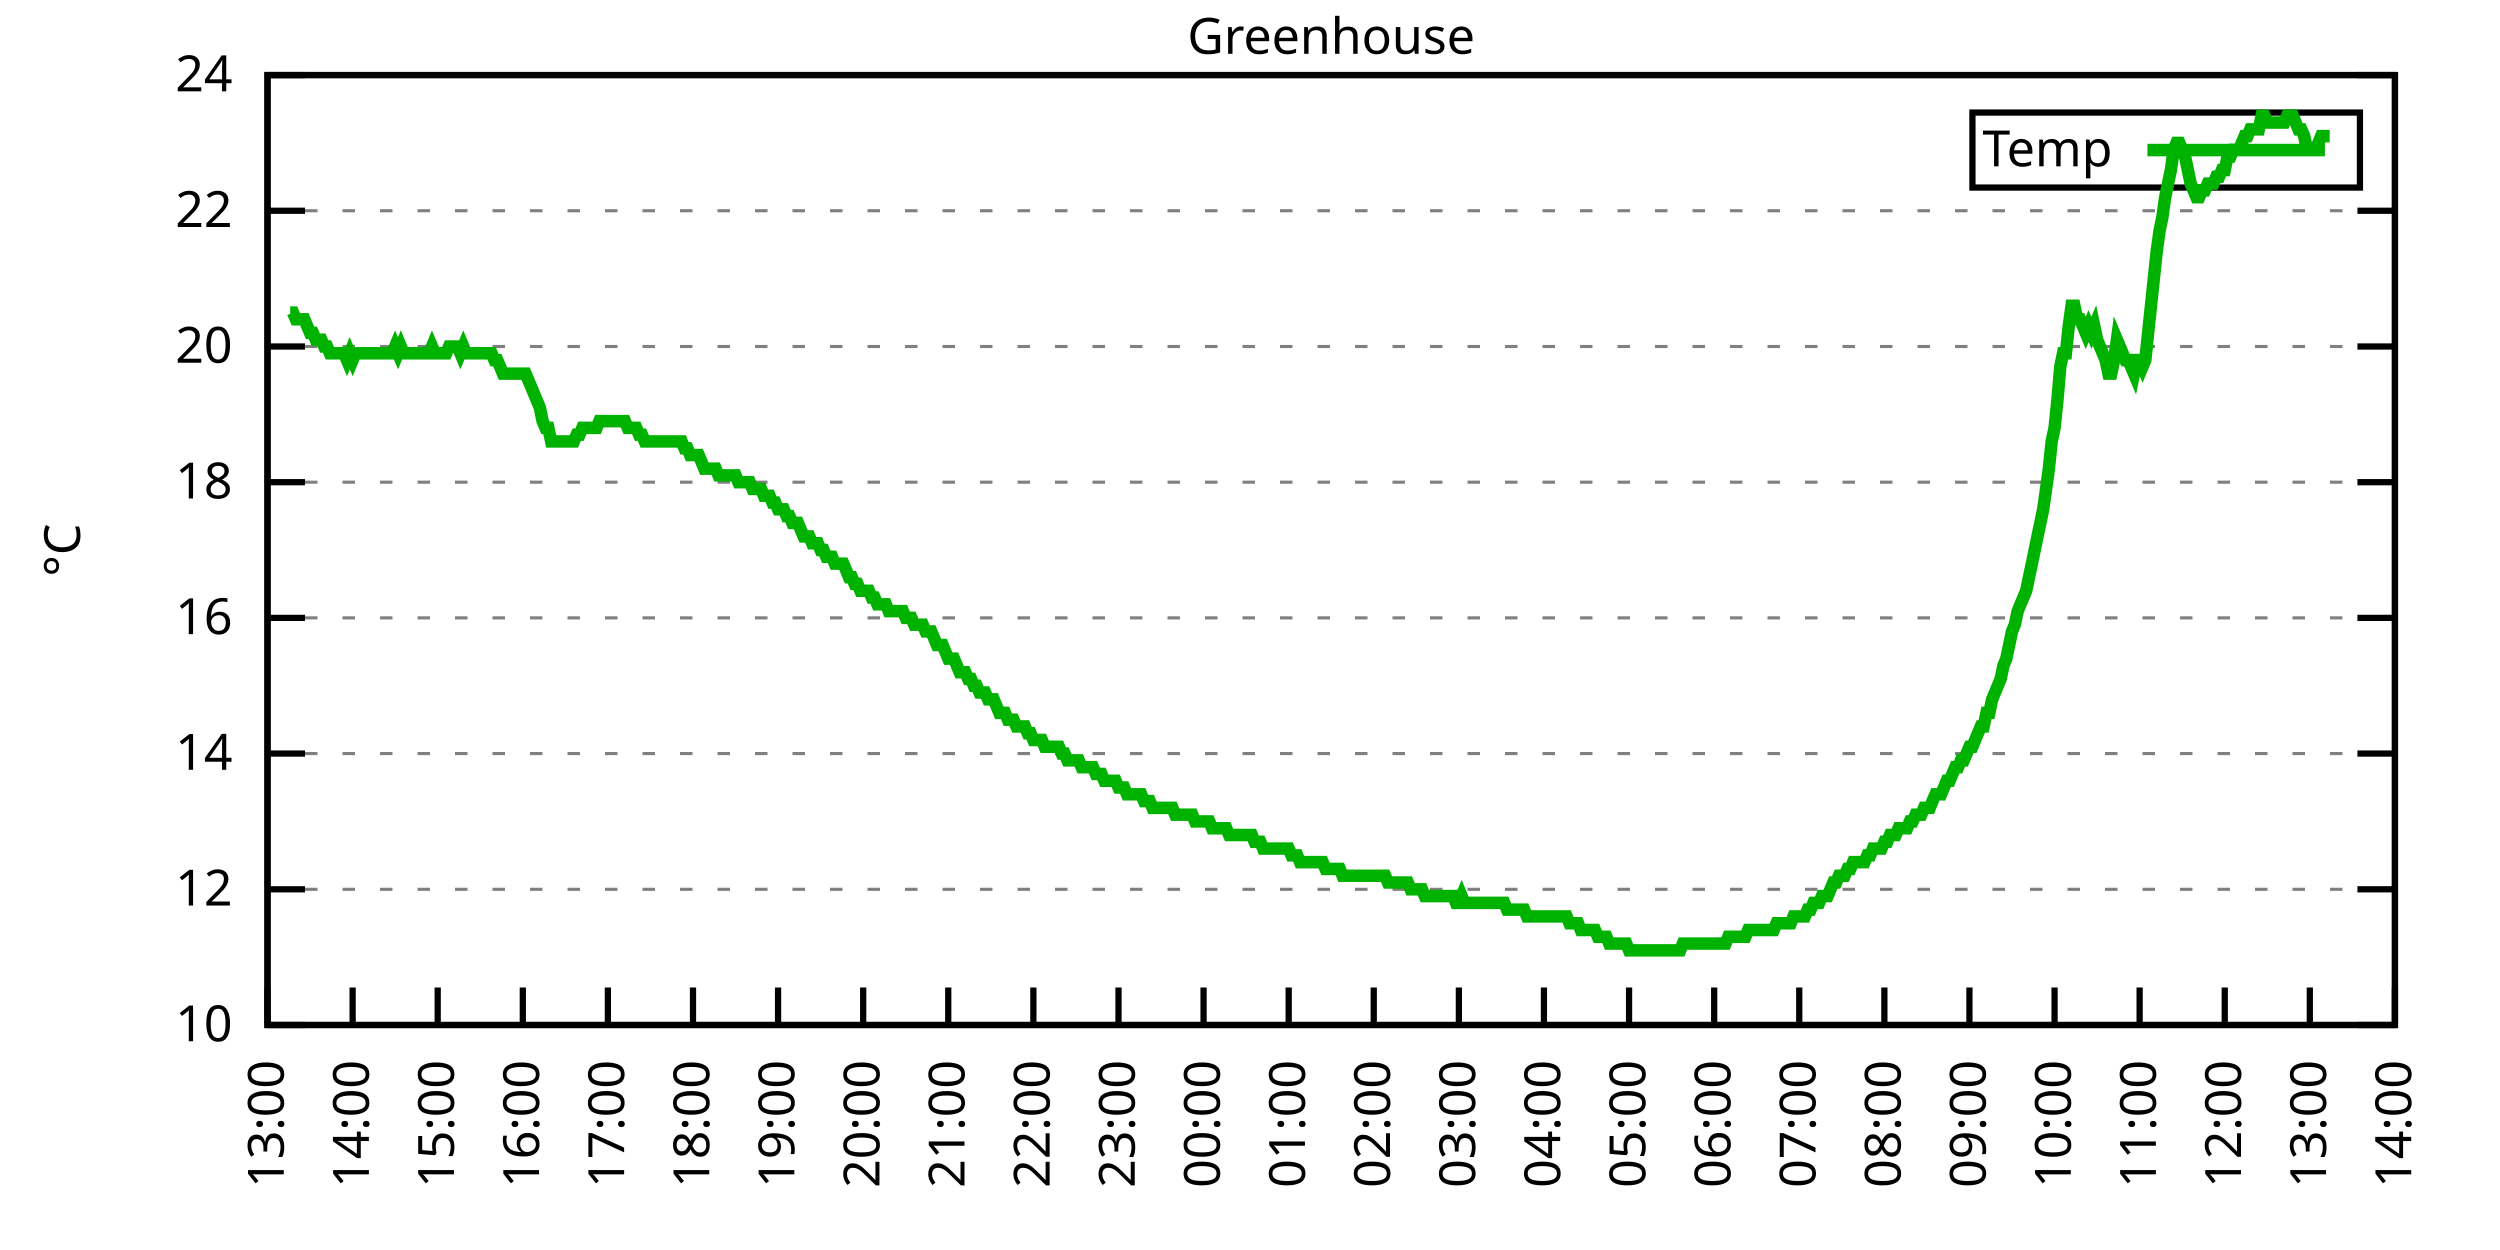
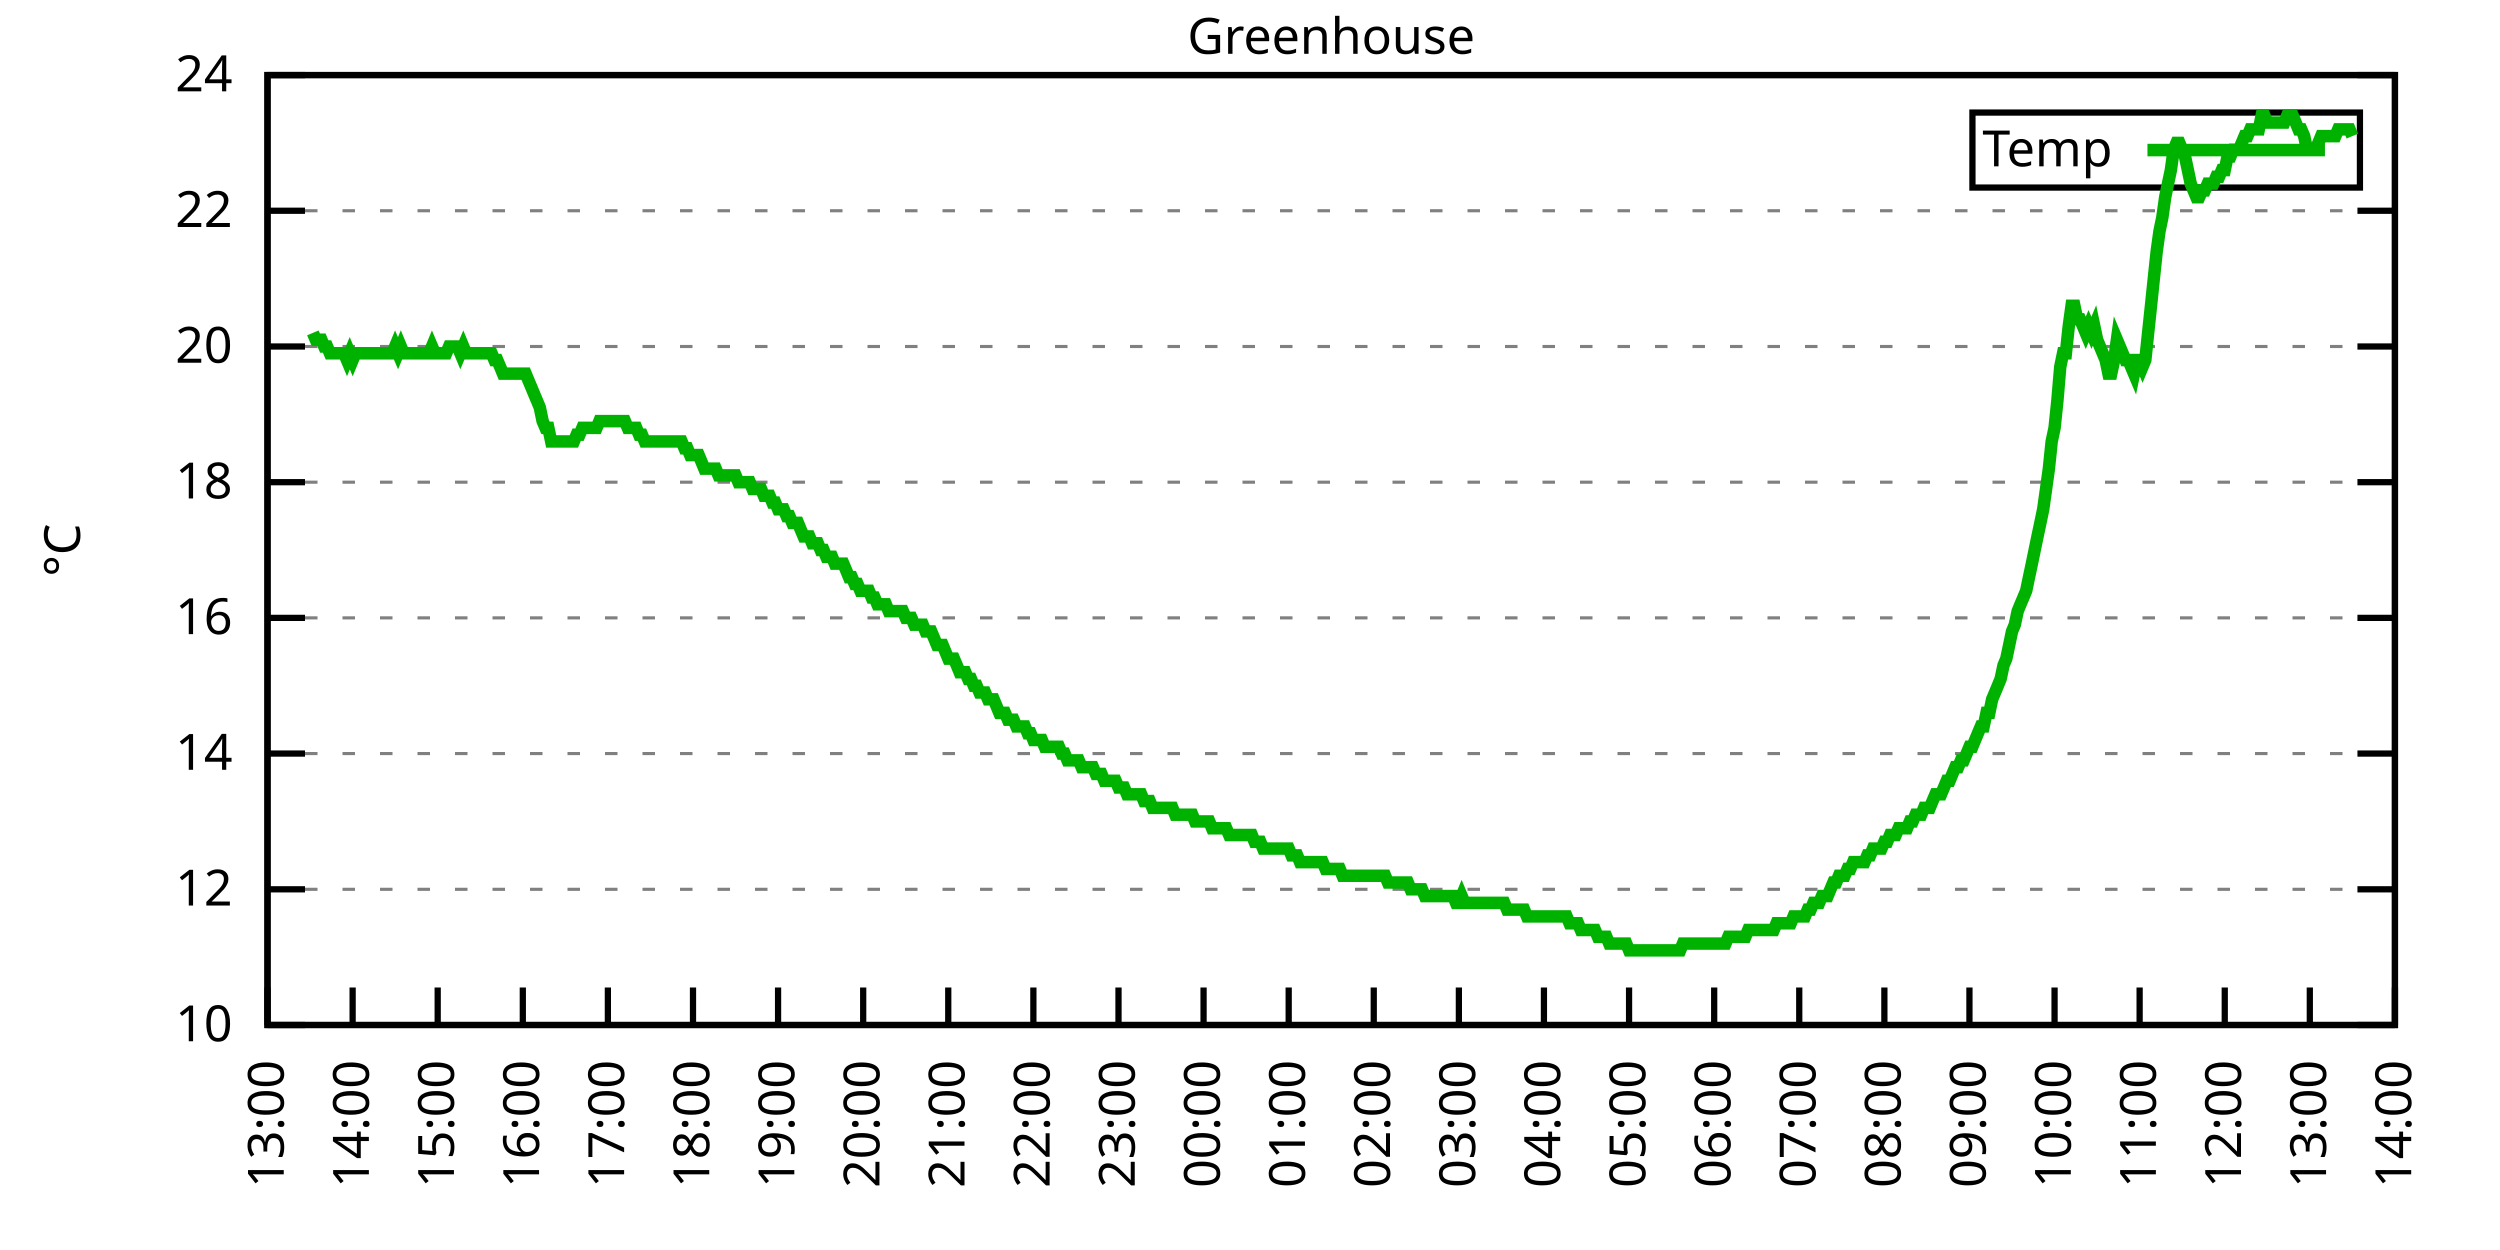
<svg xmlns="http://www.w3.org/2000/svg" xmlns:xlink="http://www.w3.org/1999/xlink" width="400" height="200" viewBox="0 0 400 200">
  <g id="gnuplot_canvas">
    <rect x="0" y="0" width="400" height="200" fill="none" />
    <defs>
      <circle id="gpDot" r="0.5" stroke-width="0.5" stroke="currentColor" />
      <path id="gpPt0" stroke-width="0.333" stroke="currentColor" d="M-1,0 h2 M0,-1 v2" />
      <path id="gpPt1" stroke-width="0.333" stroke="currentColor" d="M-1,-1 L1,1 M1,-1 L-1,1" />
      <path id="gpPt2" stroke-width="0.333" stroke="currentColor" d="M-1,0 L1,0 M0,-1 L0,1 M-1,-1 L1,1 M-1,1 L1,-1" />
      <rect id="gpPt3" stroke-width="0.333" stroke="currentColor" x="-1" y="-1" width="2" height="2" />
      <rect id="gpPt4" stroke-width="0.333" stroke="currentColor" fill="currentColor" x="-1" y="-1" width="2" height="2" />
      <circle id="gpPt5" stroke-width="0.333" stroke="currentColor" cx="0" cy="0" r="1" />
      <use xlink:href="#gpPt5" id="gpPt6" fill="currentColor" stroke="none" />
      <path id="gpPt7" stroke-width="0.333" stroke="currentColor" d="M0,-1.33 L-1.33,0.67 L1.33,0.67 z" />
      <use xlink:href="#gpPt7" id="gpPt8" fill="currentColor" stroke="none" />
      <use xlink:href="#gpPt7" id="gpPt9" stroke="currentColor" transform="rotate(180)" />
      <use xlink:href="#gpPt9" id="gpPt10" fill="currentColor" stroke="none" />
      <use xlink:href="#gpPt3" id="gpPt11" stroke="currentColor" transform="rotate(45)" />
      <use xlink:href="#gpPt11" id="gpPt12" fill="currentColor" stroke="none" />
      <path id="gpPt13" stroke-width="0.333" stroke="currentColor" d="M0,1.330 L1.265,0.411 L0.782,-1.067 L-0.782,-1.076 L-1.265,0.411 z" />
      <use xlink:href="#gpPt13" id="gpPt14" fill="currentColor" stroke="none" />
      <filter id="textbox" filterUnits="objectBoundingBox" x="0" y="0" height="1" width="1">
        <feFlood flood-color="white" flood-opacity="1" result="bgnd" />
        <feComposite in="SourceGraphic" in2="bgnd" operator="atop" />
      </filter>
      <filter id="greybox" filterUnits="objectBoundingBox" x="0" y="0" height="1" width="1">
        <feFlood flood-color="lightgrey" flood-opacity="1" result="grey" />
        <feComposite in="SourceGraphic" in2="grey" operator="atop" />
      </filter>
    </defs>
    <g fill="none" color="white" stroke="currentColor" stroke-width="1.00" stroke-linecap="butt" stroke-linejoin="miter">
</g>
    <g fill="none" color="black" stroke="currentColor" stroke-width="1.00" stroke-linecap="butt" stroke-linejoin="miter">
      <g stroke="none" shape-rendering="crispEdges">
        <polygon fill="rgb(255, 255, 255)" points="42.80,164.00 383.18,164.00 383.18,12.02 42.80,12.02 " />
      </g>
    </g>
    <g fill="none" color="black" stroke="currentColor" stroke-width="1.00" stroke-linecap="butt" stroke-linejoin="miter">
</g>
    <g fill="none" color="black" stroke="black" stroke-width="0.50" stroke-linecap="butt" stroke-linejoin="miter">
</g>
    <g fill="none" color="gray" stroke="currentColor" stroke-width="0.50" stroke-linecap="butt" stroke-linejoin="miter">
      <path stroke="gray" stroke-dasharray="2,4" class="gridline" d="M42.80,164.00 L383.19,164.00  " />
    </g>
    <g fill="none" color="gray" stroke="gray" stroke-width="1.00" stroke-linecap="butt" stroke-linejoin="miter">
</g>
    <g fill="none" color="black" stroke="currentColor" stroke-width="1.00" stroke-linecap="butt" stroke-linejoin="miter">
      <path stroke="black" d="M42.80,164.00 L48.80,164.00 M383.19,164.00 L377.19,164.00  " />
      <g transform="translate(37.20,166.60)" stroke="none" fill="black" font-family="Sans" font-size="8.00" text-anchor="end">
        <text>
          <tspan font-family="Sans"> 10</tspan>
        </text>
      </g>
    </g>
    <g fill="none" color="black" stroke="currentColor" stroke-width="1.00" stroke-linecap="butt" stroke-linejoin="miter">
</g>
    <g fill="none" color="black" stroke="black" stroke-width="0.50" stroke-linecap="butt" stroke-linejoin="miter">
</g>
    <g fill="none" color="gray" stroke="currentColor" stroke-width="0.50" stroke-linecap="butt" stroke-linejoin="miter">
      <path stroke="gray" stroke-dasharray="2,4" class="gridline" d="M42.80,142.29 L383.19,142.29  " />
    </g>
    <g fill="none" color="gray" stroke="gray" stroke-width="1.00" stroke-linecap="butt" stroke-linejoin="miter">
</g>
    <g fill="none" color="black" stroke="currentColor" stroke-width="1.00" stroke-linecap="butt" stroke-linejoin="miter">
      <path stroke="black" d="M42.80,142.29 L48.80,142.29 M383.19,142.29 L377.19,142.29  " />
      <g transform="translate(37.20,144.89)" stroke="none" fill="black" font-family="Sans" font-size="8.00" text-anchor="end">
        <text>
          <tspan font-family="Sans"> 12</tspan>
        </text>
      </g>
    </g>
    <g fill="none" color="black" stroke="currentColor" stroke-width="1.00" stroke-linecap="butt" stroke-linejoin="miter">
</g>
    <g fill="none" color="black" stroke="black" stroke-width="0.50" stroke-linecap="butt" stroke-linejoin="miter">
</g>
    <g fill="none" color="gray" stroke="currentColor" stroke-width="0.50" stroke-linecap="butt" stroke-linejoin="miter">
      <path stroke="gray" stroke-dasharray="2,4" class="gridline" d="M42.80,120.57 L383.19,120.57  " />
    </g>
    <g fill="none" color="gray" stroke="gray" stroke-width="1.00" stroke-linecap="butt" stroke-linejoin="miter">
</g>
    <g fill="none" color="black" stroke="currentColor" stroke-width="1.00" stroke-linecap="butt" stroke-linejoin="miter">
      <path stroke="black" d="M42.80,120.57 L48.80,120.57 M383.19,120.57 L377.19,120.57  " />
      <g transform="translate(37.20,123.17)" stroke="none" fill="black" font-family="Sans" font-size="8.00" text-anchor="end">
        <text>
          <tspan font-family="Sans"> 14</tspan>
        </text>
      </g>
    </g>
    <g fill="none" color="black" stroke="currentColor" stroke-width="1.00" stroke-linecap="butt" stroke-linejoin="miter">
</g>
    <g fill="none" color="black" stroke="black" stroke-width="0.50" stroke-linecap="butt" stroke-linejoin="miter">
</g>
    <g fill="none" color="gray" stroke="currentColor" stroke-width="0.50" stroke-linecap="butt" stroke-linejoin="miter">
      <path stroke="gray" stroke-dasharray="2,4" class="gridline" d="M42.80,98.86 L383.19,98.86  " />
    </g>
    <g fill="none" color="gray" stroke="gray" stroke-width="1.00" stroke-linecap="butt" stroke-linejoin="miter">
</g>
    <g fill="none" color="black" stroke="currentColor" stroke-width="1.00" stroke-linecap="butt" stroke-linejoin="miter">
      <path stroke="black" d="M42.80,98.86 L48.80,98.86 M383.19,98.86 L377.19,98.86  " />
      <g transform="translate(37.20,101.46)" stroke="none" fill="black" font-family="Sans" font-size="8.00" text-anchor="end">
        <text>
          <tspan font-family="Sans"> 16</tspan>
        </text>
      </g>
    </g>
    <g fill="none" color="black" stroke="currentColor" stroke-width="1.00" stroke-linecap="butt" stroke-linejoin="miter">
</g>
    <g fill="none" color="black" stroke="black" stroke-width="0.50" stroke-linecap="butt" stroke-linejoin="miter">
</g>
    <g fill="none" color="gray" stroke="currentColor" stroke-width="0.50" stroke-linecap="butt" stroke-linejoin="miter">
      <path stroke="gray" stroke-dasharray="2,4" class="gridline" d="M42.80,77.15 L383.19,77.15  " />
    </g>
    <g fill="none" color="gray" stroke="gray" stroke-width="1.00" stroke-linecap="butt" stroke-linejoin="miter">
</g>
    <g fill="none" color="black" stroke="currentColor" stroke-width="1.00" stroke-linecap="butt" stroke-linejoin="miter">
      <path stroke="black" d="M42.80,77.15 L48.80,77.15 M383.19,77.15 L377.19,77.15  " />
      <g transform="translate(37.20,79.75)" stroke="none" fill="black" font-family="Sans" font-size="8.00" text-anchor="end">
        <text>
          <tspan font-family="Sans"> 18</tspan>
        </text>
      </g>
    </g>
    <g fill="none" color="black" stroke="currentColor" stroke-width="1.00" stroke-linecap="butt" stroke-linejoin="miter">
</g>
    <g fill="none" color="black" stroke="black" stroke-width="0.50" stroke-linecap="butt" stroke-linejoin="miter">
</g>
    <g fill="none" color="gray" stroke="currentColor" stroke-width="0.50" stroke-linecap="butt" stroke-linejoin="miter">
      <path stroke="gray" stroke-dasharray="2,4" class="gridline" d="M42.80,55.44 L383.19,55.44  " />
    </g>
    <g fill="none" color="gray" stroke="gray" stroke-width="1.00" stroke-linecap="butt" stroke-linejoin="miter">
</g>
    <g fill="none" color="black" stroke="currentColor" stroke-width="1.00" stroke-linecap="butt" stroke-linejoin="miter">
      <path stroke="black" d="M42.80,55.44 L48.80,55.44 M383.19,55.44 L377.19,55.44  " />
      <g transform="translate(37.20,58.04)" stroke="none" fill="black" font-family="Sans" font-size="8.00" text-anchor="end">
        <text>
          <tspan font-family="Sans"> 20</tspan>
        </text>
      </g>
    </g>
    <g fill="none" color="black" stroke="currentColor" stroke-width="1.00" stroke-linecap="butt" stroke-linejoin="miter">
</g>
    <g fill="none" color="black" stroke="black" stroke-width="0.50" stroke-linecap="butt" stroke-linejoin="miter">
</g>
    <g fill="none" color="gray" stroke="currentColor" stroke-width="0.50" stroke-linecap="butt" stroke-linejoin="miter">
      <path stroke="gray" stroke-dasharray="2,4" class="gridline" d="M42.80,33.72 L383.19,33.72  " />
    </g>
    <g fill="none" color="gray" stroke="gray" stroke-width="1.00" stroke-linecap="butt" stroke-linejoin="miter">
</g>
    <g fill="none" color="black" stroke="currentColor" stroke-width="1.00" stroke-linecap="butt" stroke-linejoin="miter">
      <path stroke="black" d="M42.80,33.72 L48.80,33.72 M383.19,33.72 L377.19,33.72  " />
      <g transform="translate(37.20,36.32)" stroke="none" fill="black" font-family="Sans" font-size="8.00" text-anchor="end">
        <text>
          <tspan font-family="Sans"> 22</tspan>
        </text>
      </g>
    </g>
    <g fill="none" color="black" stroke="currentColor" stroke-width="1.00" stroke-linecap="butt" stroke-linejoin="miter">
</g>
    <g fill="none" color="black" stroke="black" stroke-width="0.50" stroke-linecap="butt" stroke-linejoin="miter">
</g>
    <g fill="none" color="gray" stroke="currentColor" stroke-width="0.50" stroke-linecap="butt" stroke-linejoin="miter">
      <path stroke="gray" stroke-dasharray="2,4" class="gridline" d="M42.80,12.01 L383.19,12.01  " />
    </g>
    <g fill="none" color="gray" stroke="gray" stroke-width="1.00" stroke-linecap="butt" stroke-linejoin="miter">
</g>
    <g fill="none" color="black" stroke="currentColor" stroke-width="1.00" stroke-linecap="butt" stroke-linejoin="miter">
      <path stroke="black" d="M42.80,12.01 L48.80,12.01 M383.19,12.01 L377.19,12.01  " />
      <g transform="translate(37.20,14.61)" stroke="none" fill="black" font-family="Sans" font-size="8.00" text-anchor="end">
        <text>
          <tspan font-family="Sans"> 24</tspan>
        </text>
      </g>
    </g>
    <g fill="none" color="black" stroke="currentColor" stroke-width="1.00" stroke-linecap="butt" stroke-linejoin="miter">
      <path stroke="black" d="M42.80,164.00 L42.80,158.00  " />
      <g transform="translate(45.40,169.60) rotate(270.00)" stroke="none" fill="black" font-family="Sans" font-size="8.00" text-anchor="end">
        <text>
          <tspan font-family="Sans">13:00</tspan>
        </text>
      </g>
    </g>
    <g fill="none" color="black" stroke="currentColor" stroke-width="1.00" stroke-linecap="butt" stroke-linejoin="miter">
      <path stroke="black" d="M56.42,164.00 L56.42,158.00  " />
      <g transform="translate(59.02,169.60) rotate(270.00)" stroke="none" fill="black" font-family="Sans" font-size="8.00" text-anchor="end">
        <text>
          <tspan font-family="Sans">14:00</tspan>
        </text>
      </g>
    </g>
    <g fill="none" color="black" stroke="currentColor" stroke-width="1.00" stroke-linecap="butt" stroke-linejoin="miter">
      <path stroke="black" d="M70.03,164.00 L70.03,158.00  " />
      <g transform="translate(72.63,169.60) rotate(270.00)" stroke="none" fill="black" font-family="Sans" font-size="8.00" text-anchor="end">
        <text>
          <tspan font-family="Sans">15:00</tspan>
        </text>
      </g>
    </g>
    <g fill="none" color="black" stroke="currentColor" stroke-width="1.00" stroke-linecap="butt" stroke-linejoin="miter">
      <path stroke="black" d="M83.65,164.00 L83.65,158.00  " />
      <g transform="translate(86.25,169.60) rotate(270.00)" stroke="none" fill="black" font-family="Sans" font-size="8.00" text-anchor="end">
        <text>
          <tspan font-family="Sans">16:00</tspan>
        </text>
      </g>
    </g>
    <g fill="none" color="black" stroke="currentColor" stroke-width="1.00" stroke-linecap="butt" stroke-linejoin="miter">
      <path stroke="black" d="M97.26,164.00 L97.26,158.00  " />
      <g transform="translate(99.86,169.60) rotate(270.00)" stroke="none" fill="black" font-family="Sans" font-size="8.00" text-anchor="end">
        <text>
          <tspan font-family="Sans">17:00</tspan>
        </text>
      </g>
    </g>
    <g fill="none" color="black" stroke="currentColor" stroke-width="1.00" stroke-linecap="butt" stroke-linejoin="miter">
      <path stroke="black" d="M110.88,164.00 L110.88,158.00  " />
      <g transform="translate(113.48,169.60) rotate(270.00)" stroke="none" fill="black" font-family="Sans" font-size="8.00" text-anchor="end">
        <text>
          <tspan font-family="Sans">18:00</tspan>
        </text>
      </g>
    </g>
    <g fill="none" color="black" stroke="currentColor" stroke-width="1.00" stroke-linecap="butt" stroke-linejoin="miter">
      <path stroke="black" d="M124.49,164.00 L124.49,158.00  " />
      <g transform="translate(127.09,169.60) rotate(270.00)" stroke="none" fill="black" font-family="Sans" font-size="8.00" text-anchor="end">
        <text>
          <tspan font-family="Sans">19:00</tspan>
        </text>
      </g>
    </g>
    <g fill="none" color="black" stroke="currentColor" stroke-width="1.00" stroke-linecap="butt" stroke-linejoin="miter">
      <path stroke="black" d="M138.11,164.00 L138.11,158.00  " />
      <g transform="translate(140.71,169.60) rotate(270.00)" stroke="none" fill="black" font-family="Sans" font-size="8.00" text-anchor="end">
        <text>
          <tspan font-family="Sans">20:00</tspan>
        </text>
      </g>
    </g>
    <g fill="none" color="black" stroke="currentColor" stroke-width="1.00" stroke-linecap="butt" stroke-linejoin="miter">
      <path stroke="black" d="M151.72,164.00 L151.72,158.00  " />
      <g transform="translate(154.32,169.60) rotate(270.00)" stroke="none" fill="black" font-family="Sans" font-size="8.00" text-anchor="end">
        <text>
          <tspan font-family="Sans">21:00</tspan>
        </text>
      </g>
    </g>
    <g fill="none" color="black" stroke="currentColor" stroke-width="1.00" stroke-linecap="butt" stroke-linejoin="miter">
      <path stroke="black" d="M165.34,164.00 L165.34,158.00  " />
      <g transform="translate(167.94,169.60) rotate(270.00)" stroke="none" fill="black" font-family="Sans" font-size="8.00" text-anchor="end">
        <text>
          <tspan font-family="Sans">22:00</tspan>
        </text>
      </g>
    </g>
    <g fill="none" color="black" stroke="currentColor" stroke-width="1.00" stroke-linecap="butt" stroke-linejoin="miter">
      <path stroke="black" d="M178.96,164.00 L178.96,158.00  " />
      <g transform="translate(181.56,169.60) rotate(270.00)" stroke="none" fill="black" font-family="Sans" font-size="8.00" text-anchor="end">
        <text>
          <tspan font-family="Sans">23:00</tspan>
        </text>
      </g>
    </g>
    <g fill="none" color="black" stroke="currentColor" stroke-width="1.00" stroke-linecap="butt" stroke-linejoin="miter">
      <path stroke="black" d="M192.57,164.00 L192.57,158.00  " />
      <g transform="translate(195.17,169.60) rotate(270.00)" stroke="none" fill="black" font-family="Sans" font-size="8.00" text-anchor="end">
        <text>
          <tspan font-family="Sans">00:00</tspan>
        </text>
      </g>
    </g>
    <g fill="none" color="black" stroke="currentColor" stroke-width="1.00" stroke-linecap="butt" stroke-linejoin="miter">
      <path stroke="black" d="M206.19,164.00 L206.19,158.00  " />
      <g transform="translate(208.79,169.60) rotate(270.00)" stroke="none" fill="black" font-family="Sans" font-size="8.00" text-anchor="end">
        <text>
          <tspan font-family="Sans">01:00</tspan>
        </text>
      </g>
    </g>
    <g fill="none" color="black" stroke="currentColor" stroke-width="1.00" stroke-linecap="butt" stroke-linejoin="miter">
      <path stroke="black" d="M219.80,164.00 L219.80,158.00  " />
      <g transform="translate(222.40,169.60) rotate(270.00)" stroke="none" fill="black" font-family="Sans" font-size="8.00" text-anchor="end">
        <text>
          <tspan font-family="Sans">02:00</tspan>
        </text>
      </g>
    </g>
    <g fill="none" color="black" stroke="currentColor" stroke-width="1.00" stroke-linecap="butt" stroke-linejoin="miter">
      <path stroke="black" d="M233.42,164.00 L233.42,158.00  " />
      <g transform="translate(236.02,169.60) rotate(270.00)" stroke="none" fill="black" font-family="Sans" font-size="8.00" text-anchor="end">
        <text>
          <tspan font-family="Sans">03:00</tspan>
        </text>
      </g>
    </g>
    <g fill="none" color="black" stroke="currentColor" stroke-width="1.00" stroke-linecap="butt" stroke-linejoin="miter">
      <path stroke="black" d="M247.03,164.00 L247.03,158.00  " />
      <g transform="translate(249.63,169.60) rotate(270.00)" stroke="none" fill="black" font-family="Sans" font-size="8.00" text-anchor="end">
        <text>
          <tspan font-family="Sans">04:00</tspan>
        </text>
      </g>
    </g>
    <g fill="none" color="black" stroke="currentColor" stroke-width="1.00" stroke-linecap="butt" stroke-linejoin="miter">
      <path stroke="black" d="M260.65,164.00 L260.65,158.00  " />
      <g transform="translate(263.25,169.60) rotate(270.00)" stroke="none" fill="black" font-family="Sans" font-size="8.00" text-anchor="end">
        <text>
          <tspan font-family="Sans">05:00</tspan>
        </text>
      </g>
    </g>
    <g fill="none" color="black" stroke="currentColor" stroke-width="1.00" stroke-linecap="butt" stroke-linejoin="miter">
      <path stroke="black" d="M274.27,164.00 L274.27,158.00  " />
      <g transform="translate(276.87,169.60) rotate(270.00)" stroke="none" fill="black" font-family="Sans" font-size="8.00" text-anchor="end">
        <text>
          <tspan font-family="Sans">06:00</tspan>
        </text>
      </g>
    </g>
    <g fill="none" color="black" stroke="currentColor" stroke-width="1.00" stroke-linecap="butt" stroke-linejoin="miter">
      <path stroke="black" d="M287.88,164.00 L287.88,158.00  " />
      <g transform="translate(290.48,169.60) rotate(270.00)" stroke="none" fill="black" font-family="Sans" font-size="8.00" text-anchor="end">
        <text>
          <tspan font-family="Sans">07:00</tspan>
        </text>
      </g>
    </g>
    <g fill="none" color="black" stroke="currentColor" stroke-width="1.00" stroke-linecap="butt" stroke-linejoin="miter">
      <path stroke="black" d="M301.50,164.00 L301.50,158.00  " />
      <g transform="translate(304.10,169.60) rotate(270.00)" stroke="none" fill="black" font-family="Sans" font-size="8.00" text-anchor="end">
        <text>
          <tspan font-family="Sans">08:00</tspan>
        </text>
      </g>
    </g>
    <g fill="none" color="black" stroke="currentColor" stroke-width="1.00" stroke-linecap="butt" stroke-linejoin="miter">
      <path stroke="black" d="M315.11,164.00 L315.11,158.00  " />
      <g transform="translate(317.71,169.60) rotate(270.00)" stroke="none" fill="black" font-family="Sans" font-size="8.00" text-anchor="end">
        <text>
          <tspan font-family="Sans">09:00</tspan>
        </text>
      </g>
    </g>
    <g fill="none" color="black" stroke="currentColor" stroke-width="1.00" stroke-linecap="butt" stroke-linejoin="miter">
      <path stroke="black" d="M328.73,164.00 L328.73,158.00  " />
      <g transform="translate(331.33,169.60) rotate(270.00)" stroke="none" fill="black" font-family="Sans" font-size="8.00" text-anchor="end">
        <text>
          <tspan font-family="Sans">10:00</tspan>
        </text>
      </g>
    </g>
    <g fill="none" color="black" stroke="currentColor" stroke-width="1.00" stroke-linecap="butt" stroke-linejoin="miter">
      <path stroke="black" d="M342.34,164.00 L342.34,158.00  " />
      <g transform="translate(344.94,169.60) rotate(270.00)" stroke="none" fill="black" font-family="Sans" font-size="8.00" text-anchor="end">
        <text>
          <tspan font-family="Sans">11:00</tspan>
        </text>
      </g>
    </g>
    <g fill="none" color="black" stroke="currentColor" stroke-width="1.00" stroke-linecap="butt" stroke-linejoin="miter">
      <path stroke="black" d="M355.96,164.00 L355.96,158.00  " />
      <g transform="translate(358.56,169.60) rotate(270.00)" stroke="none" fill="black" font-family="Sans" font-size="8.00" text-anchor="end">
        <text>
          <tspan font-family="Sans">12:00</tspan>
        </text>
      </g>
    </g>
    <g fill="none" color="black" stroke="currentColor" stroke-width="1.00" stroke-linecap="butt" stroke-linejoin="miter">
      <path stroke="black" d="M369.57,164.00 L369.57,158.00  " />
      <g transform="translate(372.17,169.60) rotate(270.00)" stroke="none" fill="black" font-family="Sans" font-size="8.00" text-anchor="end">
        <text>
          <tspan font-family="Sans">13:00</tspan>
        </text>
      </g>
    </g>
    <g fill="none" color="black" stroke="currentColor" stroke-width="1.00" stroke-linecap="butt" stroke-linejoin="miter">
      <path stroke="black" d="M383.19,164.00 L383.19,158.00  " />
      <g transform="translate(385.79,169.60) rotate(270.00)" stroke="none" fill="black" font-family="Sans" font-size="8.00" text-anchor="end">
        <text>
          <tspan font-family="Sans">14:00</tspan>
        </text>
      </g>
    </g>
    <g fill="none" color="black" stroke="currentColor" stroke-width="1.00" stroke-linecap="butt" stroke-linejoin="miter">
</g>
    <g fill="none" color="black" stroke="currentColor" stroke-width="1.00" stroke-linecap="butt" stroke-linejoin="miter">
      <path stroke="black" d="M42.80,12.01 L42.80,164.00 L383.19,164.00 L383.19,12.01 L42.80,12.01 Z  " />
    </g>
    <g fill="none" color="black" stroke="currentColor" stroke-width="1.00" stroke-linecap="butt" stroke-linejoin="miter">
</g>
    <g fill="none" color="black" stroke="currentColor" stroke-width="1.00" stroke-linecap="butt" stroke-linejoin="miter">
      <path stroke="black" d="M315.59,30.01 L315.59,18.01 L377.59,18.01 L377.59,30.01 L315.59,30.01 Z  " />
    </g>
    <g id="Greenhouse_plot_1">
      <g fill="none" color="white" stroke="black" stroke-width="2.00" stroke-linecap="butt" stroke-linejoin="miter">
</g>
      <g fill="none" color="black" stroke="currentColor" stroke-width="2.00" stroke-linecap="butt" stroke-linejoin="miter">
        <g transform="translate(337.99,26.61)" stroke="none" fill="black" font-family="Sans" font-size="8.00" text-anchor="end">
          <text>
            <tspan font-family="Sans">Temp</tspan>
          </text>
        </g>
      </g>
      <g fill="none" color="black" stroke="currentColor" stroke-width="2.00" stroke-linecap="butt" stroke-linejoin="miter">
-         <path stroke="rgb(  0, 178,   0)" d="M343.59,24.01 L371.99,24.01 M46.43,50.01 L46.88,50.01 L47.34,51.09 L47.79,51.09 L48.25,51.09 L48.70,51.09   L49.15,52.18 L49.61,53.26 L50.06,53.26 L50.52,54.35 L50.97,54.35 L51.42,54.35 L51.88,55.44 L52.33,55.44   L52.78,56.52 L53.24,56.52 L53.69,56.52 L54.15,56.52 L54.60,56.52 L55.05,56.52 L55.51,57.61 L55.96,56.52   L56.42,57.61 L56.87,56.52 L57.32,56.52 L57.78,56.52 L58.23,56.52 L58.68,56.52 L59.14,56.52 L59.59,56.52   L60.05,56.52 L60.50,56.52 L60.95,56.52 L61.41,56.52 L61.86,56.52 L62.32,56.52 L62.77,56.52 L63.22,55.44   L63.68,56.52 L64.13,55.44 L64.58,56.52 L65.04,56.52 L65.49,56.52 L65.95,56.52 L66.40,56.52 L66.85,56.52   L67.31,56.52 L67.76,56.52 L68.22,56.52 L68.67,56.52 L69.12,55.44 L69.58,56.52 L70.03,56.52 L70.49,56.52   L70.94,56.52 L71.39,56.52 L71.85,55.44 L72.30,55.44 L72.75,55.44 L73.21,55.44 L73.66,56.52 L74.12,55.44   L74.57,56.52 L75.02,56.52 L75.48,56.52 L75.93,56.52 L76.39,56.52 L76.84,56.52 L77.29,56.52 L77.75,56.52   L78.20,56.52 L78.65,56.52 L79.11,57.61 L79.56,57.61 L80.02,58.69 L80.47,59.78 L80.92,59.78 L81.38,59.78   L81.83,59.78 L82.29,59.78 L82.74,59.78 L83.19,59.78 L83.65,59.78 L84.10,59.78 L84.55,60.86 L85.01,61.95   L85.46,63.04 L85.92,64.12 L86.37,65.21 L86.82,67.38 L87.28,68.46 L87.73,68.46 L88.19,70.63 L88.64,70.63   L89.09,70.63 L89.55,70.63 L90.00,70.63 L90.45,70.63 L90.91,70.63 L91.36,70.63 L91.82,70.63 L92.27,69.55   L92.72,69.55 L93.18,68.46 L93.63,68.46 L94.09,68.46 L94.54,68.46 L94.99,68.46 L95.45,68.46 L95.90,67.38   L96.35,67.38 L96.81,67.38 L97.26,67.38 L97.72,67.38 L98.17,67.38 L98.62,67.38 L99.08,67.38 L99.53,67.38   L99.99,67.38 L100.44,68.46 L100.89,68.46 L101.35,68.46 L101.80,68.46 L102.25,69.55 L102.71,69.55 L103.16,70.63   L103.62,70.63 L104.07,70.63 L104.52,70.63 L104.98,70.63 L105.43,70.63 L105.89,70.63 L106.34,70.63 L106.79,70.63   L107.25,70.63 L107.70,70.63 L108.15,70.63 L108.61,70.63 L109.06,70.63 L109.52,71.72 L109.97,71.72 L110.42,72.81   L110.88,72.81 L111.33,72.81 L111.79,72.81 L112.24,73.89 L112.69,74.98 L113.15,74.98 L113.60,74.98 L114.05,74.98   L114.51,74.98 L114.96,76.06 L115.42,76.06 L115.87,76.06 L116.32,76.06 L116.78,76.06 L117.23,76.06 L117.69,76.06   L118.14,77.15 L118.59,77.15 L119.05,77.15 L119.50,77.15 L119.96,77.15 L120.41,78.23 L120.86,78.23 L121.32,78.23   L121.77,78.23 L122.22,79.32 L122.68,79.32 L123.13,79.32 L123.59,80.41 L124.04,80.41 L124.49,81.49 L124.95,81.49   L125.40,81.49 L125.86,82.58 L126.31,82.58 L126.76,83.66 L127.22,83.66 L127.67,83.66 L128.12,84.75 L128.58,85.83   L129.03,85.83 L129.49,85.83 L129.94,86.92 L130.39,86.92 L130.85,86.92 L131.30,88.00 L131.76,88.00 L132.21,89.09   L132.66,89.09 L133.12,89.09 L133.57,90.18 L134.02,90.18 L134.48,90.18 L134.93,90.18 L135.39,91.26 L135.84,92.35   L136.29,92.35 L136.75,93.43 L137.20,93.43 L137.66,94.52 L138.11,94.52 L138.56,94.52 L139.02,94.52 L139.47,95.60   L139.92,95.60 L140.38,96.69 L140.83,96.69 L141.29,96.69 L141.74,96.69 L142.19,97.78 L142.65,97.78 L143.10,97.78   L143.56,97.78 L144.01,97.78 L144.46,97.78 L144.92,98.86 L145.37,98.86 L145.82,98.86 L146.28,99.95 L146.73,99.95   L147.19,99.95 L147.64,99.95 L148.09,101.03 L148.55,101.03 L149.00,101.03 L149.46,102.12 L149.91,103.20 L150.36,103.20   L150.82,103.20 L151.27,104.29 L151.72,105.38 L152.18,105.38 L152.63,105.38 L153.09,106.46 L153.54,107.55 L153.99,107.55   L154.45,107.55 L154.90,108.63 L155.36,108.63 L155.81,109.72 L156.26,109.72 L156.72,110.80 L157.17,110.80 L157.62,110.80   L158.08,111.89 L158.53,111.89 L158.99,111.89 L159.44,112.97 L159.89,114.06 L160.35,114.06 L160.80,114.06 L161.26,115.15   L161.71,115.15 L162.16,115.15 L162.62,116.23 L163.07,116.23 L163.52,116.23 L163.98,116.23 L164.43,117.32 L164.89,117.32   L165.34,118.40 L165.79,118.40 L166.25,118.40 L166.70,118.40 L167.16,119.49 L167.61,119.49 L168.06,119.49 L168.52,119.49   L168.97,119.49 L169.43,119.49 L169.88,120.57 L170.33,120.57 L170.79,121.66 L171.24,121.66 L171.69,121.66 L172.15,121.66   L172.60,121.66 L173.06,122.75 L173.51,122.75 L173.96,122.75 L174.42,122.75 L174.87,122.75 L175.33,123.83 L175.78,123.83   L176.23,123.83 L176.69,124.92 L177.14,124.92 L177.59,124.92 L178.05,124.92 L178.50,124.92 L178.96,126.00 L179.41,126.00   L179.86,126.00 L180.32,127.09 L180.77,127.09 L181.23,127.09 L181.68,127.09 L182.13,127.09 L182.59,127.09 L183.04,128.17   L183.49,128.17 L183.95,128.17 L184.40,129.26 L184.86,129.26 L185.31,129.26 L185.76,129.26 L186.22,129.26 L186.67,129.26   L187.13,129.26 L187.58,129.26 L188.03,130.35 L188.49,130.35 L188.94,130.35 L189.39,130.35 L189.85,130.35 L190.30,130.35   L190.76,130.35 L191.21,131.43 L191.66,131.43 L192.12,131.43 L192.57,131.43 L193.03,131.43 L193.48,131.43 L193.93,132.52   L194.39,132.52 L194.84,132.52 L195.29,132.52 L195.75,132.52 L196.20,132.52 L196.66,133.60 L197.11,133.60 L197.56,133.60   L198.02,133.60 L198.47,133.60 L198.93,133.60 L199.38,133.60 L199.83,133.60 L200.29,133.60 L200.74,134.69 L201.19,134.69   L201.65,134.69 L202.10,135.77 L202.56,135.77 L203.01,135.77 L203.46,135.77 L203.92,135.77 L204.37,135.77 L204.83,135.77   L205.28,135.77 L205.73,135.77 L206.19,135.77 L206.64,136.86 L207.09,136.86 L207.55,136.86 L208.00,137.94 L208.46,137.94   L208.91,137.94 L209.36,137.94 L209.82,137.94 L210.27,137.94 L210.73,137.94 L211.18,137.94 L211.63,137.94 L212.09,139.03   L212.54,139.03 L213.00,139.03 L213.45,139.03 L213.90,139.03 L214.36,139.03 L214.81,140.12 L215.26,140.12 L215.72,140.12   L216.17,140.12 L216.63,140.12 L217.08,140.12 L217.53,140.12 L217.99,140.12 L218.44,140.12 L218.90,140.12 L219.35,140.12   L219.80,140.12 L220.26,140.12 L220.71,140.12 L221.16,140.12 L221.62,140.12 L222.07,141.20 L222.53,141.20 L222.98,141.20   L223.43,141.20 L223.89,141.20 L224.34,141.20 L224.80,141.20 L225.25,141.20 L225.70,142.29 L226.16,142.29 L226.61,142.29   L227.06,142.29 L227.52,142.29 L227.97,143.37 L228.43,143.37 L228.88,143.37 L229.33,143.37 L229.79,143.37 L230.24,143.37   L230.70,143.37 L231.15,143.37 L231.60,143.37 L232.06,143.37 L232.51,143.37 L232.96,144.46 L233.42,144.46 L233.87,143.37   L234.33,144.46 L234.78,144.46 L235.23,144.46 L235.69,144.46 L236.14,144.46 L236.60,144.46 L237.05,144.46 L237.50,144.46   L237.96,144.46 L238.41,144.46 L238.86,144.46 L239.32,144.46 L239.77,144.46 L240.23,144.46 L240.68,144.46 L241.13,145.54   L241.59,145.54 L242.04,145.54 L242.50,145.54 L242.95,145.54 L243.40,145.54 L243.86,145.54 L244.31,146.63 L244.76,146.63   L245.22,146.63 L245.67,146.63 L246.13,146.63 L246.58,146.63 L247.03,146.63 L247.49,146.63 L247.94,146.63 L248.40,146.63   L248.85,146.63 L249.30,146.63 L249.76,146.63 L250.21,146.63 L250.66,146.63 L251.12,147.72 L251.57,147.72 L252.03,147.72   L252.48,147.72 L252.93,148.80 L253.39,148.80 L253.84,148.80 L254.30,148.80 L254.75,148.80 L255.20,148.80 L255.66,149.89   L256.11,149.89 L256.56,149.89 L257.02,149.89 L257.47,150.97 L257.93,150.97 L258.38,150.97 L258.83,150.97 L259.29,150.97   L259.74,150.97 L260.20,150.97 L260.65,152.06 L261.10,152.06 L261.56,152.06 L262.01,152.06 L262.47,152.06 L262.92,152.06   L263.37,152.06 L263.83,152.06 L264.28,152.06 L264.73,152.06 L265.19,152.06 L265.64,152.06 L266.10,152.06 L266.55,152.06   L267.00,152.06 L267.46,152.06 L267.91,152.06 L268.37,152.06 L268.82,152.06 L269.27,150.97 L269.73,150.97 L270.18,150.97   L270.63,150.97 L271.09,150.97 L271.54,150.97 L272.00,150.97 L272.45,150.97 L272.90,150.97 L273.36,150.97 L273.81,150.97   L274.27,150.97 L274.72,150.97 L275.17,150.97 L275.63,150.97 L276.08,150.97 L276.53,149.89 L276.99,149.89 L277.44,149.89   L277.90,149.89 L278.35,149.89 L278.80,149.89 L279.26,149.89 L279.71,148.80 L280.17,148.80 L280.62,148.80 L281.07,148.80   L281.53,148.80 L281.98,148.80 L282.43,148.80 L282.89,148.80 L283.34,148.80 L283.80,148.80 L284.25,147.72 L284.70,147.72   L285.16,147.72 L285.61,147.72 L286.07,147.72 L286.52,147.72 L286.97,146.63 L287.43,146.63 L287.88,146.63 L288.33,146.63   L288.79,146.63 L289.24,145.54 L289.70,145.54 L290.15,144.46 L290.60,144.46 L291.06,144.46 L291.51,143.37 L291.97,143.37   L292.42,143.37 L292.87,142.29 L293.33,141.20 L293.78,141.20 L294.23,140.12 L294.69,140.12 L295.14,140.12 L295.60,139.03   L296.05,139.03 L296.50,137.94 L296.96,137.94 L297.41,137.94 L297.87,137.94 L298.32,137.94 L298.77,136.86 L299.23,136.86   L299.68,135.77 L300.13,135.77 L300.59,135.77 L301.04,135.77 L301.50,134.69 L301.95,134.69 L302.40,133.60 L302.86,133.60   L303.31,133.60 L303.77,132.52 L304.22,132.52 L304.67,132.52 L305.13,132.52 L305.58,131.43 L306.03,131.43 L306.49,130.35   L306.94,130.35 L307.40,130.35 L307.85,129.26 L308.30,129.26 L308.76,129.26 L309.21,128.17 L309.67,127.09 L310.12,127.09   L310.57,127.09 L311.03,126.00 L311.48,124.92 L311.94,124.92 L312.39,123.83 L312.84,122.75 L313.30,122.75 L313.75,121.66   L314.20,121.66 L314.66,120.57 L315.11,119.49 L315.57,119.49 L316.02,118.40 L316.47,117.32 L316.93,116.23 L317.38,116.23   L317.84,114.06 L318.29,114.06 L318.74,111.89 L319.20,110.80 L319.65,109.72 L320.10,108.63 L320.56,106.46 L321.01,105.38   L321.47,103.20 L321.92,101.03 L322.37,99.95 L322.83,97.78 L323.28,96.69 L323.74,95.60 L324.19,94.52 L324.64,92.35   L325.10,90.18 L325.55,88.00 L326.00,85.83 L326.46,83.66 L326.91,81.49 L327.37,78.23 L327.82,74.98 L328.27,70.63   L328.73,68.46 L329.18,64.12 L329.64,58.69 L330.09,56.52 L330.54,56.52 L331.00,52.18 L331.45,48.92 L331.90,48.92   L332.36,51.09 L332.81,51.09 L333.27,52.18 L333.72,53.26 L334.17,52.18 L334.63,53.26 L335.08,52.18 L335.54,54.35   L335.99,55.44 L336.44,56.52 L336.90,57.61 L337.35,59.78 L337.80,59.78 L338.26,57.61 L338.71,54.35 L339.17,55.44   L339.62,56.52 L340.07,57.61 L340.53,57.61 L340.98,58.69 L341.44,59.78 L341.89,57.61 L342.34,57.61 L342.80,58.69   L343.25,57.61 L343.70,53.26 L344.16,48.92 L344.61,44.58 L345.07,40.24 L345.52,36.98 L345.97,34.81 L346.43,31.55   L346.88,29.38 L347.34,27.21 L347.79,23.95 L348.24,22.87 L348.70,22.87 L349.15,23.95 L349.60,25.04 L350.06,27.21   L350.51,29.38 L350.97,30.47 L351.42,31.55 L351.87,31.55 L352.33,30.47 L352.78,30.47 L353.24,29.38 L353.69,29.38   L354.14,29.38 L354.60,28.29 L355.05,28.29 L355.50,27.21 L355.96,27.21 L356.41,25.04 L356.87,25.04 L357.32,23.95   L357.77,23.95 L358.23,23.95 L358.68,22.87 L359.14,21.78 L359.59,21.78 L360.04,20.70 L360.50,20.70 L360.95,20.70   L361.41,20.70 L361.86,18.52 L362.31,18.52 L362.77,19.61 L363.22,19.61 L363.67,19.61 L364.13,19.61 L364.58,19.61   L365.04,19.61 L365.49,19.61 L365.94,18.52 L366.40,18.52 L366.85,18.52 L367.31,19.61 L367.76,20.70 L368.21,20.70   L368.67,21.78 L369.12,23.95 L369.57,23.95 L370.03,23.95 L370.48,23.95 L370.94,22.87 L371.39,21.78 L371.84,21.78   L372.30,21.78 L372.75,21.78  " />
+         <path stroke="rgb(  0, 178,   0)" d="M343.59,24.01 L371.99,24.01 M50.06,53.26 L50.52,54.35 L50.97,54.35 L51.42,54.35 L51.88,55.44 L52.33,55.44   L52.78,56.52 L53.24,56.52 L53.69,56.52 L54.15,56.52 L54.60,56.52 L55.05,56.52 L55.51,57.61 L55.96,56.52   L56.42,57.61 L56.87,56.52 L57.32,56.52 L57.78,56.52 L58.23,56.52 L58.68,56.52 L59.14,56.52 L59.59,56.52   L60.05,56.52 L60.50,56.52 L60.95,56.52 L61.41,56.52 L61.86,56.52 L62.32,56.52 L62.77,56.52 L63.22,55.44   L63.68,56.52 L64.13,55.44 L64.58,56.52 L65.04,56.52 L65.49,56.52 L65.95,56.52 L66.40,56.52 L66.85,56.52   L67.31,56.52 L67.76,56.52 L68.22,56.52 L68.67,56.52 L69.12,55.44 L69.58,56.52 L70.03,56.52 L70.49,56.52   L70.94,56.52 L71.39,56.52 L71.85,55.44 L72.30,55.44 L72.75,55.44 L73.21,55.44 L73.66,56.52 L74.12,55.44   L74.57,56.52 L75.02,56.52 L75.48,56.52 L75.93,56.52 L76.39,56.52 L76.84,56.52 L77.29,56.52 L77.75,56.52   L78.20,56.52 L78.65,56.52 L79.11,57.61 L79.56,57.61 L80.02,58.69 L80.47,59.78 L80.92,59.78 L81.38,59.78   L81.83,59.78 L82.29,59.78 L82.74,59.78 L83.19,59.78 L83.65,59.78 L84.10,59.78 L84.55,60.86 L85.01,61.95   L85.46,63.04 L85.92,64.12 L86.37,65.21 L86.82,67.38 L87.28,68.46 L87.73,68.46 L88.19,70.63 L88.64,70.63   L89.09,70.63 L89.55,70.63 L90.00,70.63 L90.45,70.63 L90.91,70.63 L91.36,70.63 L91.82,70.63 L92.27,69.55   L92.72,69.55 L93.18,68.46 L93.63,68.46 L94.09,68.46 L94.54,68.46 L94.99,68.46 L95.45,68.46 L95.90,67.38   L96.35,67.38 L96.81,67.38 L97.26,67.38 L97.72,67.38 L98.17,67.38 L98.62,67.38 L99.08,67.38 L99.53,67.38   L99.99,67.38 L100.44,68.46 L100.89,68.46 L101.35,68.46 L101.80,68.46 L102.25,69.55 L102.71,69.55 L103.16,70.63   L103.62,70.63 L104.07,70.63 L104.52,70.63 L104.98,70.63 L105.43,70.63 L105.89,70.63 L106.34,70.63 L106.79,70.63   L107.25,70.63 L107.70,70.63 L108.15,70.63 L108.61,70.63 L109.06,70.63 L109.52,71.72 L109.97,71.72 L110.42,72.81   L110.88,72.81 L111.33,72.81 L111.79,72.81 L112.24,73.89 L112.69,74.98 L113.15,74.98 L113.60,74.98 L114.05,74.98   L114.51,74.98 L114.96,76.06 L115.42,76.06 L115.87,76.06 L116.32,76.06 L116.78,76.06 L117.23,76.06 L117.69,76.06   L118.14,77.15 L118.59,77.15 L119.05,77.15 L119.50,77.15 L119.96,77.15 L120.41,78.23 L120.86,78.23 L121.32,78.23   L121.77,78.23 L122.22,79.32 L122.68,79.32 L123.13,79.32 L123.59,80.41 L124.04,80.41 L124.49,81.49 L124.95,81.49   L125.40,81.49 L125.86,82.58 L126.31,82.58 L126.76,83.66 L127.22,83.66 L127.67,83.66 L128.12,84.75 L128.58,85.83   L129.03,85.83 L129.49,85.83 L129.94,86.92 L130.39,86.92 L130.85,86.92 L131.30,88.00 L131.76,88.00 L132.21,89.09   L132.66,89.09 L133.12,89.09 L133.57,90.18 L134.02,90.18 L134.48,90.18 L134.93,90.18 L135.39,91.26 L135.84,92.35   L136.29,92.35 L136.75,93.43 L137.20,93.43 L137.66,94.52 L138.11,94.52 L138.56,94.52 L139.02,94.52 L139.47,95.60   L139.92,95.60 L140.38,96.69 L140.83,96.69 L141.29,96.69 L141.74,96.69 L142.19,97.78 L142.65,97.78 L143.10,97.78   L143.56,97.78 L144.01,97.78 L144.46,97.78 L144.92,98.86 L145.37,98.86 L145.82,98.86 L146.28,99.95 L146.73,99.95   L147.19,99.95 L147.64,99.95 L148.09,101.03 L148.55,101.03 L149.00,101.03 L149.46,102.12 L149.91,103.20 L150.36,103.20   L150.82,103.20 L151.27,104.29 L151.72,105.38 L152.18,105.38 L152.63,105.38 L153.09,106.46 L153.54,107.55 L153.99,107.55   L154.45,107.55 L154.90,108.63 L155.36,108.63 L155.81,109.72 L156.26,109.72 L156.72,110.80 L157.17,110.80 L157.62,110.80   L158.08,111.89 L158.53,111.89 L158.99,111.89 L159.44,112.97 L159.89,114.06 L160.35,114.06 L160.80,114.06 L161.26,115.15   L161.71,115.15 L162.16,115.15 L162.62,116.23 L163.07,116.23 L163.52,116.23 L163.98,116.23 L164.43,117.32 L164.89,117.32   L165.34,118.40 L165.79,118.40 L166.25,118.40 L166.70,118.40 L167.16,119.49 L167.61,119.49 L168.06,119.49 L168.52,119.49   L168.97,119.49 L169.43,119.49 L169.88,120.57 L170.33,120.57 L170.79,121.66 L171.24,121.66 L171.69,121.66 L172.15,121.66   L172.60,121.66 L173.06,122.75 L173.51,122.75 L173.96,122.75 L174.42,122.75 L174.87,122.75 L175.33,123.83 L175.78,123.83   L176.23,123.83 L176.69,124.92 L177.14,124.92 L177.59,124.92 L178.05,124.92 L178.50,124.92 L178.96,126.00 L179.41,126.00   L179.86,126.00 L180.32,127.09 L180.77,127.09 L181.23,127.09 L181.68,127.09 L182.13,127.09 L182.59,127.09 L183.04,128.17   L183.49,128.17 L183.95,128.17 L184.40,129.26 L184.86,129.26 L185.31,129.26 L185.76,129.26 L186.22,129.26 L186.67,129.26   L187.13,129.26 L187.58,129.26 L188.03,130.35 L188.49,130.35 L188.94,130.35 L189.39,130.35 L189.85,130.35 L190.30,130.35   L190.76,130.35 L191.21,131.43 L191.66,131.43 L192.12,131.43 L192.57,131.43 L193.03,131.43 L193.48,131.43 L193.93,132.52   L194.39,132.52 L194.84,132.52 L195.29,132.52 L195.75,132.52 L196.20,132.52 L196.66,133.60 L197.11,133.60 L197.56,133.60   L198.02,133.60 L198.47,133.60 L198.93,133.60 L199.38,133.60 L199.83,133.60 L200.29,133.60 L200.74,134.69 L201.19,134.69   L201.65,134.69 L202.10,135.77 L202.56,135.77 L203.01,135.77 L203.46,135.77 L203.92,135.77 L204.37,135.77 L204.83,135.77   L205.28,135.77 L205.73,135.77 L206.19,135.77 L206.64,136.86 L207.09,136.86 L207.55,136.86 L208.00,137.94 L208.46,137.94   L208.91,137.94 L209.36,137.94 L209.82,137.94 L210.27,137.94 L210.73,137.94 L211.18,137.94 L211.63,137.94 L212.09,139.03   L212.54,139.03 L213.00,139.03 L213.45,139.03 L213.90,139.03 L214.36,139.03 L214.81,140.12 L215.26,140.12 L215.72,140.12   L216.17,140.12 L216.63,140.12 L217.08,140.12 L217.53,140.12 L217.99,140.12 L218.44,140.12 L218.90,140.12 L219.35,140.12   L219.80,140.12 L220.26,140.12 L220.71,140.12 L221.16,140.12 L221.62,140.12 L222.07,141.20 L222.53,141.20 L222.98,141.20   L223.43,141.20 L223.89,141.20 L224.34,141.20 L224.80,141.20 L225.25,141.20 L225.70,142.29 L226.16,142.29 L226.61,142.29   L227.06,142.29 L227.52,142.29 L227.97,143.37 L228.43,143.37 L228.88,143.37 L229.33,143.37 L229.79,143.37 L230.24,143.37   L230.70,143.37 L231.15,143.37 L231.60,143.37 L232.06,143.37 L232.51,143.37 L232.96,144.46 L233.42,144.46 L233.87,143.37   L234.33,144.46 L234.78,144.46 L235.23,144.46 L235.69,144.46 L236.14,144.46 L236.60,144.46 L237.05,144.46 L237.50,144.46   L237.96,144.46 L238.41,144.46 L238.86,144.46 L239.32,144.46 L239.77,144.46 L240.23,144.46 L240.68,144.46 L241.13,145.54   L241.59,145.54 L242.04,145.54 L242.50,145.54 L242.95,145.54 L243.40,145.54 L243.86,145.54 L244.31,146.63 L244.76,146.63   L245.22,146.63 L245.67,146.63 L246.13,146.63 L246.58,146.63 L247.03,146.63 L247.49,146.63 L247.94,146.63 L248.40,146.63   L248.85,146.63 L249.30,146.63 L249.76,146.63 L250.21,146.63 L250.66,146.63 L251.12,147.72 L251.57,147.72 L252.03,147.72   L252.48,147.72 L252.93,148.80 L253.39,148.80 L253.84,148.80 L254.30,148.80 L254.75,148.80 L255.20,148.80 L255.66,149.89   L256.11,149.89 L256.56,149.89 L257.02,149.89 L257.47,150.97 L257.93,150.97 L258.38,150.97 L258.83,150.97 L259.29,150.97   L259.74,150.97 L260.20,150.97 L260.65,152.06 L261.10,152.06 L261.56,152.06 L262.01,152.06 L262.47,152.06 L262.92,152.06   L263.37,152.06 L263.83,152.06 L264.28,152.06 L264.73,152.06 L265.19,152.06 L265.64,152.06 L266.10,152.06 L266.55,152.06   L267.00,152.06 L267.46,152.06 L267.91,152.06 L268.37,152.06 L268.82,152.06 L269.27,150.97 L269.73,150.97 L270.18,150.97   L270.63,150.97 L271.09,150.97 L271.54,150.97 L272.00,150.97 L272.45,150.97 L272.90,150.97 L273.36,150.97 L273.81,150.97   L274.27,150.97 L274.72,150.97 L275.17,150.97 L275.63,150.97 L276.08,150.97 L276.53,149.89 L276.99,149.89 L277.44,149.89   L277.90,149.89 L278.35,149.89 L278.80,149.89 L279.26,149.89 L279.71,148.80 L280.17,148.80 L280.62,148.80 L281.07,148.80   L281.53,148.80 L281.98,148.80 L282.43,148.80 L282.89,148.80 L283.34,148.80 L283.80,148.80 L284.25,147.72 L284.70,147.72   L285.16,147.72 L285.61,147.72 L286.07,147.72 L286.52,147.72 L286.97,146.63 L287.43,146.63 L287.88,146.63 L288.33,146.63   L288.79,146.63 L289.24,145.54 L289.70,145.54 L290.15,144.46 L290.60,144.46 L291.06,144.46 L291.51,143.37 L291.97,143.37   L292.42,143.37 L292.87,142.29 L293.33,141.20 L293.78,141.20 L294.23,140.12 L294.69,140.12 L295.14,140.12 L295.60,139.03   L296.05,139.03 L296.50,137.94 L296.96,137.94 L297.41,137.94 L297.87,137.94 L298.32,137.94 L298.77,136.86 L299.23,136.86   L299.68,135.77 L300.13,135.77 L300.59,135.77 L301.04,135.77 L301.50,134.69 L301.95,134.69 L302.40,133.60 L302.86,133.60   L303.31,133.60 L303.77,132.52 L304.22,132.52 L304.67,132.52 L305.13,132.52 L305.58,131.43 L306.03,131.43 L306.49,130.35   L306.94,130.35 L307.40,130.35 L307.85,129.26 L308.30,129.26 L308.76,129.26 L309.21,128.17 L309.67,127.09 L310.12,127.09   L310.57,127.09 L311.03,126.00 L311.48,124.92 L311.94,124.92 L312.39,123.83 L312.84,122.75 L313.30,122.75 L313.75,121.66   L314.20,121.66 L314.66,120.57 L315.11,119.49 L315.57,119.49 L316.02,118.40 L316.47,117.32 L316.93,116.23 L317.38,116.23   L317.84,114.06 L318.29,114.06 L318.74,111.89 L319.20,110.80 L319.65,109.72 L320.10,108.63 L320.56,106.46 L321.01,105.38   L321.47,103.20 L321.92,101.03 L322.37,99.95 L322.83,97.78 L323.28,96.69 L323.74,95.60 L324.19,94.52 L324.64,92.35   L325.10,90.18 L325.55,88.00 L326.00,85.83 L326.46,83.66 L326.91,81.49 L327.37,78.23 L327.82,74.98 L328.27,70.63   L328.73,68.46 L329.18,64.12 L329.64,58.69 L330.09,56.52 L330.54,56.52 L331.00,52.18 L331.45,48.92 L331.90,48.92   L332.36,51.09 L332.81,51.09 L333.27,52.18 L333.72,53.26 L334.17,52.18 L334.63,53.26 L335.08,52.18 L335.54,54.35   L335.99,55.44 L336.44,56.52 L336.90,57.61 L337.35,59.78 L337.80,59.78 L338.26,57.61 L338.71,54.35 L339.17,55.44   L339.62,56.52 L340.07,57.61 L340.53,57.61 L340.98,58.69 L341.44,59.78 L341.89,57.61 L342.34,57.61 L342.80,58.69   L343.25,57.61 L343.70,53.26 L344.16,48.92 L344.61,44.58 L345.07,40.24 L345.52,36.98 L345.97,34.81 L346.43,31.55   L346.88,29.38 L347.34,27.21 L347.79,23.95 L348.24,22.87 L348.70,22.87 L349.15,23.95 L349.60,25.04 L350.06,27.21   L350.51,29.38 L350.97,30.47 L351.42,31.55 L351.87,31.55 L352.33,30.47 L352.78,30.47 L353.24,29.38 L353.69,29.38   L354.14,29.38 L354.60,28.29 L355.05,28.29 L355.50,27.21 L355.96,27.21 L356.41,25.04 L356.87,25.04 L357.32,23.95   L357.77,23.95 L358.23,23.95 L358.68,22.87 L359.14,21.78 L359.59,21.78 L360.04,20.70 L360.50,20.70 L360.95,20.70   L361.41,20.70 L361.86,18.52 L362.31,18.52 L362.77,19.61 L363.22,19.61 L363.67,19.61 L364.13,19.61 L364.58,19.61   L365.04,19.61 L365.49,19.61 L365.94,18.52 L366.40,18.52 L366.85,18.52 L367.31,19.61 L367.76,20.70 L368.21,20.70   L368.67,21.78 L369.12,23.95 L369.57,23.95 L370.03,23.95 L370.48,23.95 L370.94,22.87 L371.39,21.78 L371.84,21.78   L372.30,21.78 L372.75,21.78 L373.21,21.78 L373.66,21.78 L374.11,20.70 L374.57,20.70 L375.02,20.70 L375.47,20.70   L375.93,20.70 L376.38,21.78  " />
      </g>
    </g>
    <g fill="none" color="black" stroke="currentColor" stroke-width="2.00" stroke-linecap="butt" stroke-linejoin="miter">
</g>
    <g fill="none" color="black" stroke="black" stroke-width="1.00" stroke-linecap="butt" stroke-linejoin="miter">
</g>
    <g fill="none" color="black" stroke="currentColor" stroke-width="1.00" stroke-linecap="butt" stroke-linejoin="miter">
      <path stroke="black" d="M42.80,12.01 L42.80,164.00 L383.19,164.00 L383.19,12.01 L42.80,12.01 Z  " />
      <g transform="translate(12.80,88.01) rotate(270.00)" stroke="none" fill="black" font-family="Sans" font-size="8.00" text-anchor="middle">
        <text>
          <tspan font-family="Sans">°C</tspan>
        </text>
      </g>
    </g>
    <g fill="none" color="black" stroke="currentColor" stroke-width="1.00" stroke-linecap="butt" stroke-linejoin="miter">
</g>
    <g fill="none" color="black" stroke="currentColor" stroke-width="1.00" stroke-linecap="butt" stroke-linejoin="miter">
      <g transform="translate(212.99,8.61)" stroke="none" fill="black" font-family="Sans" font-size="8.00" text-anchor="middle">
        <text>
          <tspan font-family="Sans">Greenhouse</tspan>
        </text>
      </g>
    </g>
    <g fill="none" color="black" stroke="currentColor" stroke-width="1.00" stroke-linecap="butt" stroke-linejoin="miter">
</g>
  </g>
</svg>
